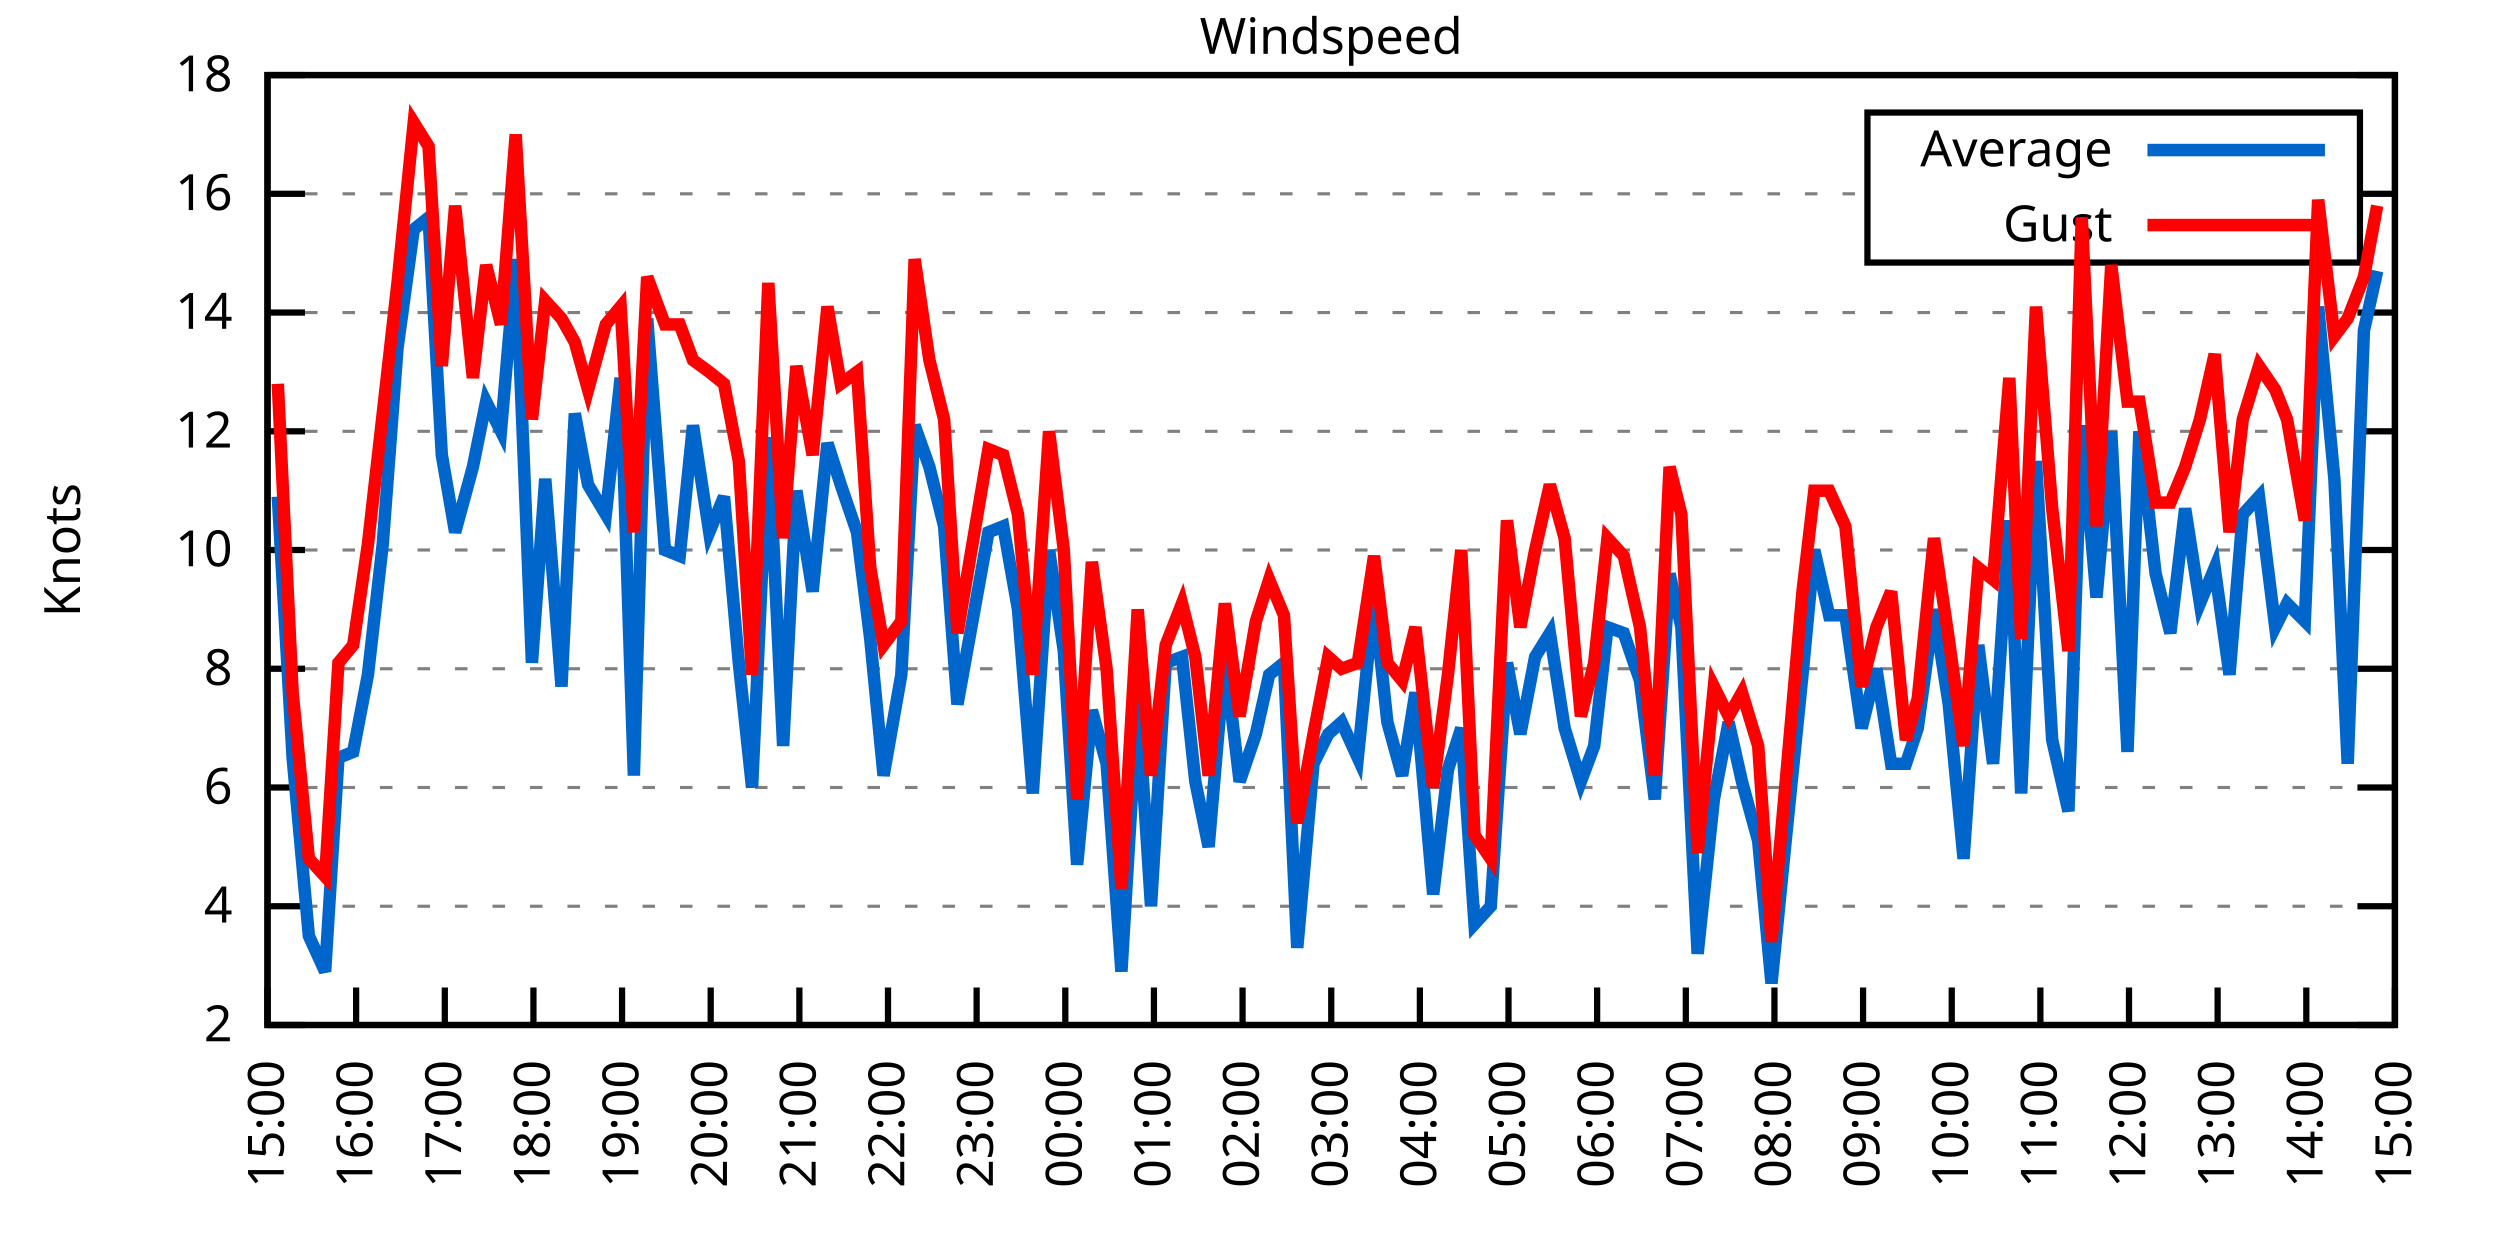
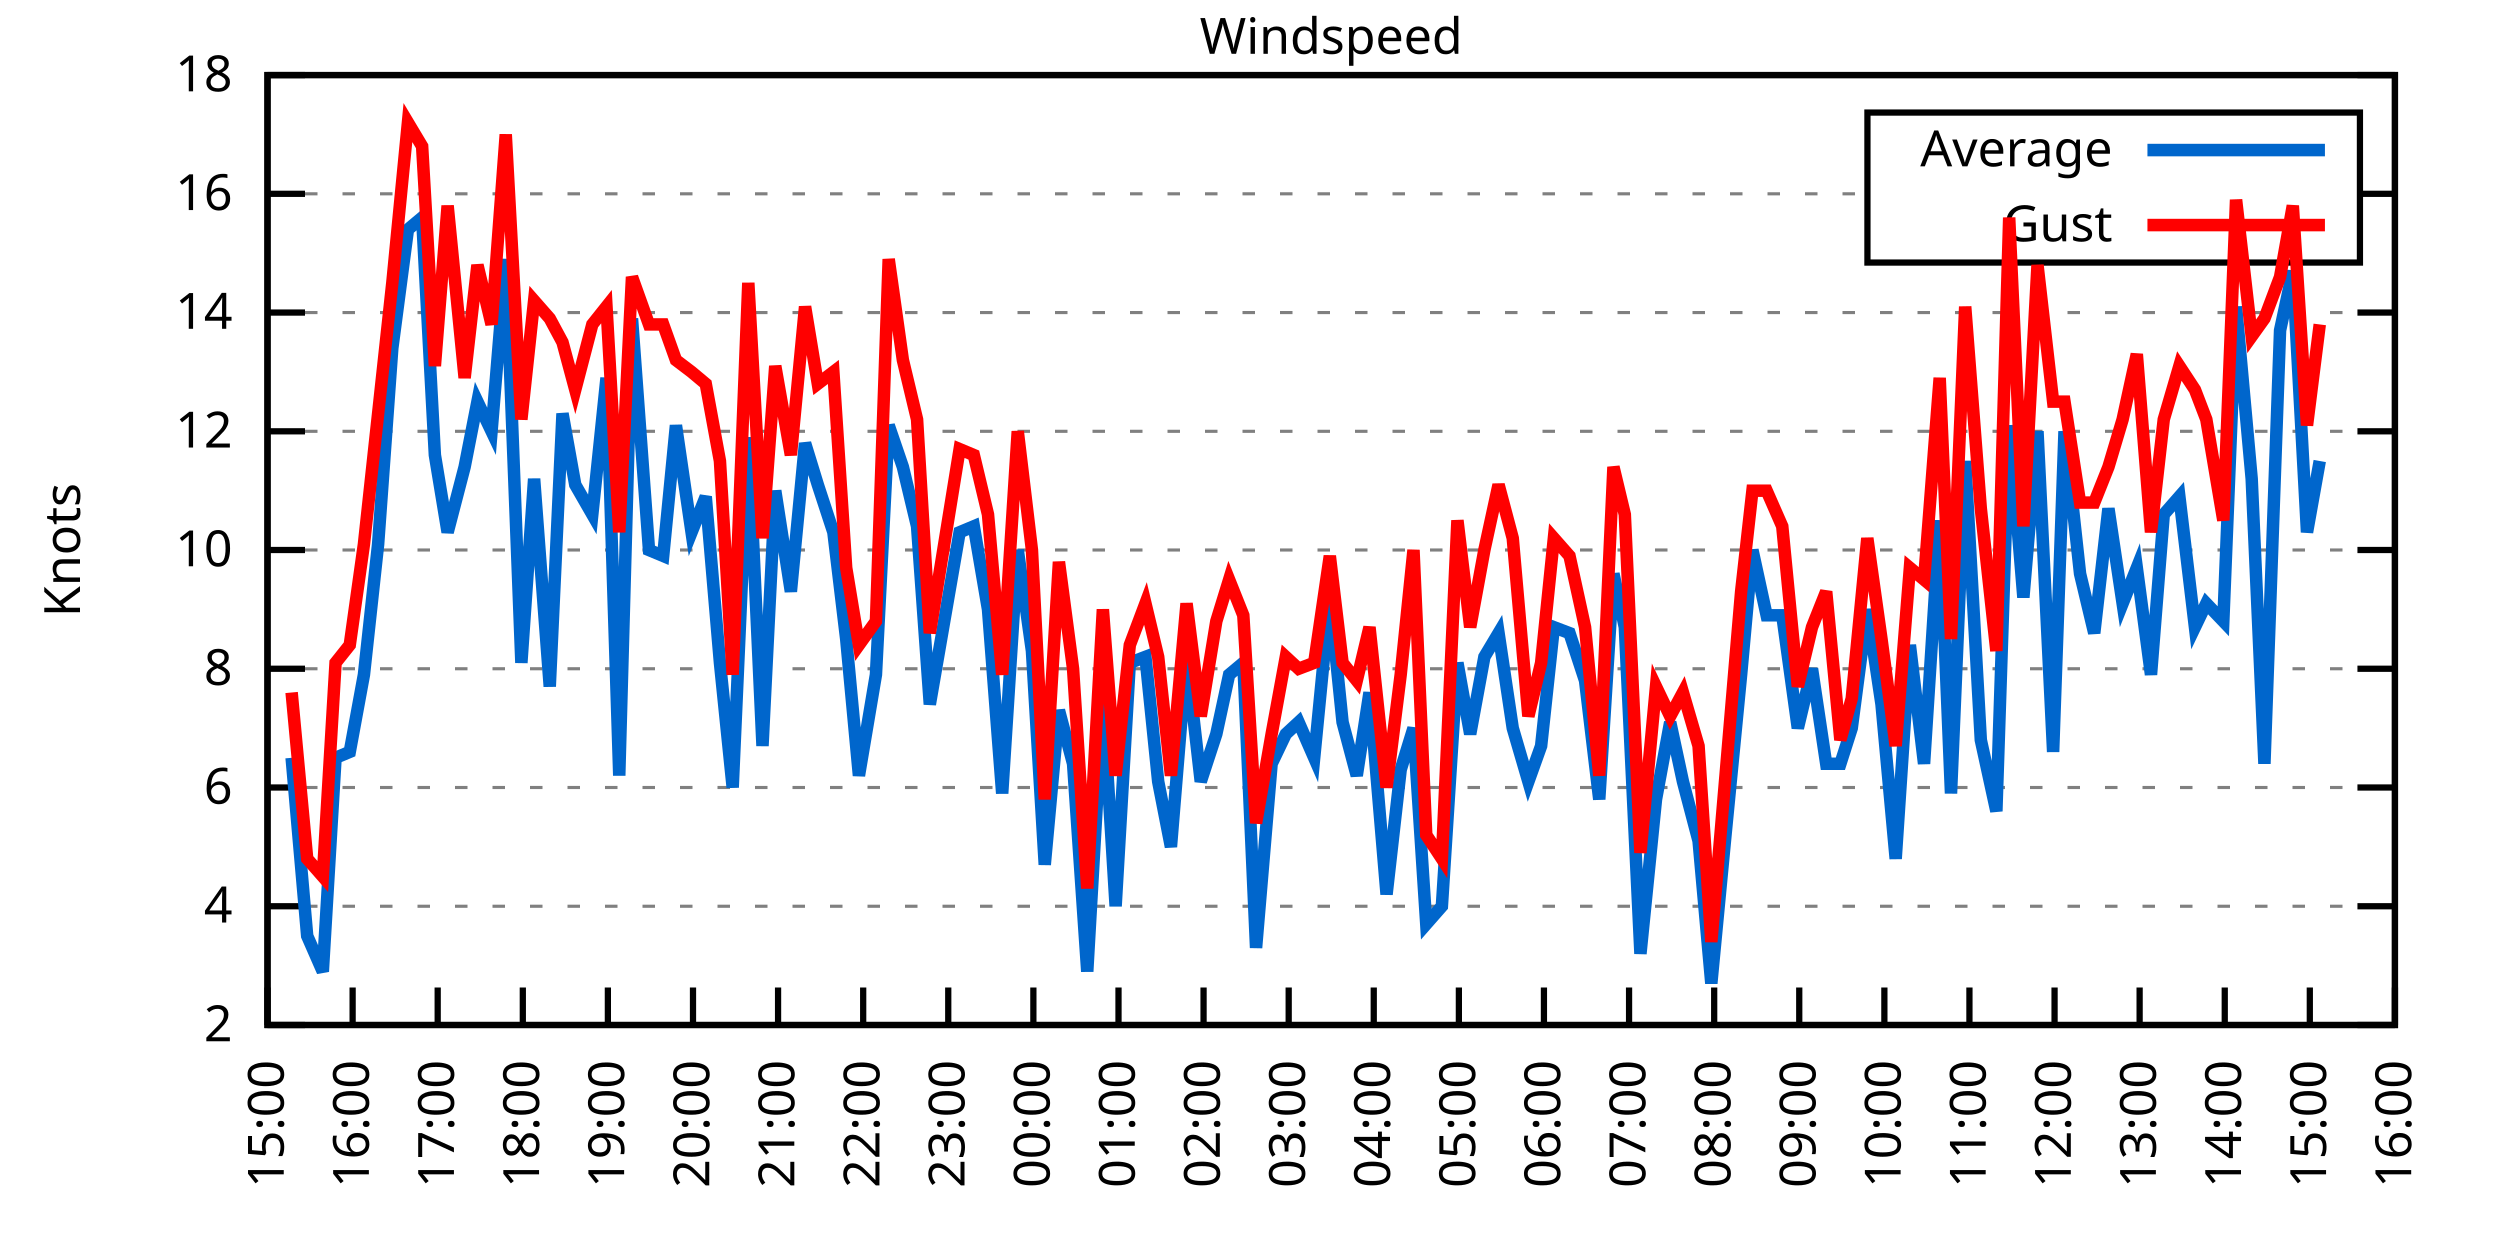
<svg xmlns="http://www.w3.org/2000/svg" xmlns:xlink="http://www.w3.org/1999/xlink" width="400" height="200" viewBox="0 0 400 200">
  <g id="gnuplot_canvas">
    <rect x="0" y="0" width="400" height="200" fill="none" />
    <defs>
      <circle id="gpDot" r="0.5" stroke-width="0.5" stroke="currentColor" />
      <path id="gpPt0" stroke-width="0.333" stroke="currentColor" d="M-1,0 h2 M0,-1 v2" />
      <path id="gpPt1" stroke-width="0.333" stroke="currentColor" d="M-1,-1 L1,1 M1,-1 L-1,1" />
      <path id="gpPt2" stroke-width="0.333" stroke="currentColor" d="M-1,0 L1,0 M0,-1 L0,1 M-1,-1 L1,1 M-1,1 L1,-1" />
      <rect id="gpPt3" stroke-width="0.333" stroke="currentColor" x="-1" y="-1" width="2" height="2" />
      <rect id="gpPt4" stroke-width="0.333" stroke="currentColor" fill="currentColor" x="-1" y="-1" width="2" height="2" />
      <circle id="gpPt5" stroke-width="0.333" stroke="currentColor" cx="0" cy="0" r="1" />
      <use xlink:href="#gpPt5" id="gpPt6" fill="currentColor" stroke="none" />
      <path id="gpPt7" stroke-width="0.333" stroke="currentColor" d="M0,-1.33 L-1.33,0.67 L1.33,0.67 z" />
      <use xlink:href="#gpPt7" id="gpPt8" fill="currentColor" stroke="none" />
      <use xlink:href="#gpPt7" id="gpPt9" stroke="currentColor" transform="rotate(180)" />
      <use xlink:href="#gpPt9" id="gpPt10" fill="currentColor" stroke="none" />
      <use xlink:href="#gpPt3" id="gpPt11" stroke="currentColor" transform="rotate(45)" />
      <use xlink:href="#gpPt11" id="gpPt12" fill="currentColor" stroke="none" />
      <path id="gpPt13" stroke-width="0.333" stroke="currentColor" d="M0,1.330 L1.265,0.411 L0.782,-1.067 L-0.782,-1.076 L-1.265,0.411 z" />
      <use xlink:href="#gpPt13" id="gpPt14" fill="currentColor" stroke="none" />
      <filter id="textbox" filterUnits="objectBoundingBox" x="0" y="0" height="1" width="1">
        <feFlood flood-color="white" flood-opacity="1" result="bgnd" />
        <feComposite in="SourceGraphic" in2="bgnd" operator="atop" />
      </filter>
      <filter id="greybox" filterUnits="objectBoundingBox" x="0" y="0" height="1" width="1">
        <feFlood flood-color="lightgrey" flood-opacity="1" result="grey" />
        <feComposite in="SourceGraphic" in2="grey" operator="atop" />
      </filter>
    </defs>
    <g fill="none" color="white" stroke="currentColor" stroke-width="1.00" stroke-linecap="butt" stroke-linejoin="miter">
</g>
    <g fill="none" color="black" stroke="currentColor" stroke-width="1.00" stroke-linecap="butt" stroke-linejoin="miter">
      <g stroke="none" shape-rendering="crispEdges">
        <polygon fill="rgb(255, 255, 255)" points="42.80,164.00 383.18,164.00 383.18,12.02 42.80,12.02 " />
      </g>
    </g>
    <g fill="none" color="black" stroke="currentColor" stroke-width="1.00" stroke-linecap="butt" stroke-linejoin="miter">
</g>
    <g fill="none" color="black" stroke="black" stroke-width="0.50" stroke-linecap="butt" stroke-linejoin="miter">
</g>
    <g fill="none" color="gray" stroke="currentColor" stroke-width="0.50" stroke-linecap="butt" stroke-linejoin="miter">
      <path stroke="gray" stroke-dasharray="2,4" class="gridline" d="M42.80,164.00 L383.19,164.00  " />
    </g>
    <g fill="none" color="gray" stroke="gray" stroke-width="1.00" stroke-linecap="butt" stroke-linejoin="miter">
</g>
    <g fill="none" color="black" stroke="currentColor" stroke-width="1.00" stroke-linecap="butt" stroke-linejoin="miter">
      <path stroke="black" d="M42.80,164.00 L48.80,164.00 M383.19,164.00 L377.19,164.00  " />
      <g transform="translate(37.20,166.60)" stroke="none" fill="black" font-family="Sans" font-size="8.00" text-anchor="end">
        <text>
          <tspan font-family="Sans"> 2</tspan>
        </text>
      </g>
    </g>
    <g fill="none" color="black" stroke="currentColor" stroke-width="1.00" stroke-linecap="butt" stroke-linejoin="miter">
</g>
    <g fill="none" color="black" stroke="black" stroke-width="0.50" stroke-linecap="butt" stroke-linejoin="miter">
</g>
    <g fill="none" color="gray" stroke="currentColor" stroke-width="0.50" stroke-linecap="butt" stroke-linejoin="miter">
      <path stroke="gray" stroke-dasharray="2,4" class="gridline" d="M42.80,145.00 L383.19,145.00  " />
    </g>
    <g fill="none" color="gray" stroke="gray" stroke-width="1.00" stroke-linecap="butt" stroke-linejoin="miter">
</g>
    <g fill="none" color="black" stroke="currentColor" stroke-width="1.00" stroke-linecap="butt" stroke-linejoin="miter">
      <path stroke="black" d="M42.80,145.00 L48.80,145.00 M383.19,145.00 L377.19,145.00  " />
      <g transform="translate(37.20,147.60)" stroke="none" fill="black" font-family="Sans" font-size="8.00" text-anchor="end">
        <text>
          <tspan font-family="Sans"> 4</tspan>
        </text>
      </g>
    </g>
    <g fill="none" color="black" stroke="currentColor" stroke-width="1.00" stroke-linecap="butt" stroke-linejoin="miter">
</g>
    <g fill="none" color="black" stroke="black" stroke-width="0.50" stroke-linecap="butt" stroke-linejoin="miter">
</g>
    <g fill="none" color="gray" stroke="currentColor" stroke-width="0.50" stroke-linecap="butt" stroke-linejoin="miter">
      <path stroke="gray" stroke-dasharray="2,4" class="gridline" d="M42.80,126.00 L383.19,126.00  " />
    </g>
    <g fill="none" color="gray" stroke="gray" stroke-width="1.00" stroke-linecap="butt" stroke-linejoin="miter">
</g>
    <g fill="none" color="black" stroke="currentColor" stroke-width="1.00" stroke-linecap="butt" stroke-linejoin="miter">
      <path stroke="black" d="M42.80,126.00 L48.80,126.00 M383.19,126.00 L377.19,126.00  " />
      <g transform="translate(37.20,128.60)" stroke="none" fill="black" font-family="Sans" font-size="8.00" text-anchor="end">
        <text>
          <tspan font-family="Sans"> 6</tspan>
        </text>
      </g>
    </g>
    <g fill="none" color="black" stroke="currentColor" stroke-width="1.00" stroke-linecap="butt" stroke-linejoin="miter">
</g>
    <g fill="none" color="black" stroke="black" stroke-width="0.50" stroke-linecap="butt" stroke-linejoin="miter">
</g>
    <g fill="none" color="gray" stroke="currentColor" stroke-width="0.50" stroke-linecap="butt" stroke-linejoin="miter">
      <path stroke="gray" stroke-dasharray="2,4" class="gridline" d="M42.80,107.00 L383.19,107.00  " />
    </g>
    <g fill="none" color="gray" stroke="gray" stroke-width="1.00" stroke-linecap="butt" stroke-linejoin="miter">
</g>
    <g fill="none" color="black" stroke="currentColor" stroke-width="1.00" stroke-linecap="butt" stroke-linejoin="miter">
      <path stroke="black" d="M42.80,107.00 L48.80,107.00 M383.19,107.00 L377.19,107.00  " />
      <g transform="translate(37.20,109.60)" stroke="none" fill="black" font-family="Sans" font-size="8.00" text-anchor="end">
        <text>
          <tspan font-family="Sans"> 8</tspan>
        </text>
      </g>
    </g>
    <g fill="none" color="black" stroke="currentColor" stroke-width="1.00" stroke-linecap="butt" stroke-linejoin="miter">
</g>
    <g fill="none" color="black" stroke="black" stroke-width="0.50" stroke-linecap="butt" stroke-linejoin="miter">
</g>
    <g fill="none" color="gray" stroke="currentColor" stroke-width="0.50" stroke-linecap="butt" stroke-linejoin="miter">
      <path stroke="gray" stroke-dasharray="2,4" class="gridline" d="M42.80,88.00 L383.19,88.00  " />
    </g>
    <g fill="none" color="gray" stroke="gray" stroke-width="1.00" stroke-linecap="butt" stroke-linejoin="miter">
</g>
    <g fill="none" color="black" stroke="currentColor" stroke-width="1.00" stroke-linecap="butt" stroke-linejoin="miter">
      <path stroke="black" d="M42.80,88.00 L48.80,88.00 M383.19,88.00 L377.19,88.00  " />
      <g transform="translate(37.20,90.60)" stroke="none" fill="black" font-family="Sans" font-size="8.00" text-anchor="end">
        <text>
          <tspan font-family="Sans"> 10</tspan>
        </text>
      </g>
    </g>
    <g fill="none" color="black" stroke="currentColor" stroke-width="1.00" stroke-linecap="butt" stroke-linejoin="miter">
</g>
    <g fill="none" color="black" stroke="black" stroke-width="0.50" stroke-linecap="butt" stroke-linejoin="miter">
</g>
    <g fill="none" color="gray" stroke="currentColor" stroke-width="0.50" stroke-linecap="butt" stroke-linejoin="miter">
      <path stroke="gray" stroke-dasharray="2,4" class="gridline" d="M42.80,69.01 L383.19,69.01  " />
    </g>
    <g fill="none" color="gray" stroke="gray" stroke-width="1.00" stroke-linecap="butt" stroke-linejoin="miter">
</g>
    <g fill="none" color="black" stroke="currentColor" stroke-width="1.00" stroke-linecap="butt" stroke-linejoin="miter">
      <path stroke="black" d="M42.80,69.01 L48.80,69.01 M383.19,69.01 L377.19,69.01  " />
      <g transform="translate(37.20,71.61)" stroke="none" fill="black" font-family="Sans" font-size="8.00" text-anchor="end">
        <text>
          <tspan font-family="Sans"> 12</tspan>
        </text>
      </g>
    </g>
    <g fill="none" color="black" stroke="currentColor" stroke-width="1.00" stroke-linecap="butt" stroke-linejoin="miter">
</g>
    <g fill="none" color="black" stroke="black" stroke-width="0.50" stroke-linecap="butt" stroke-linejoin="miter">
</g>
    <g fill="none" color="gray" stroke="currentColor" stroke-width="0.50" stroke-linecap="butt" stroke-linejoin="miter">
      <path stroke="gray" stroke-dasharray="2,4" class="gridline" d="M42.80,50.01 L383.19,50.01  " />
    </g>
    <g fill="none" color="gray" stroke="gray" stroke-width="1.00" stroke-linecap="butt" stroke-linejoin="miter">
</g>
    <g fill="none" color="black" stroke="currentColor" stroke-width="1.00" stroke-linecap="butt" stroke-linejoin="miter">
      <path stroke="black" d="M42.80,50.01 L48.80,50.01 M383.19,50.01 L377.19,50.01  " />
      <g transform="translate(37.20,52.61)" stroke="none" fill="black" font-family="Sans" font-size="8.00" text-anchor="end">
        <text>
          <tspan font-family="Sans"> 14</tspan>
        </text>
      </g>
    </g>
    <g fill="none" color="black" stroke="currentColor" stroke-width="1.00" stroke-linecap="butt" stroke-linejoin="miter">
</g>
    <g fill="none" color="black" stroke="black" stroke-width="0.50" stroke-linecap="butt" stroke-linejoin="miter">
</g>
    <g fill="none" color="gray" stroke="currentColor" stroke-width="0.50" stroke-linecap="butt" stroke-linejoin="miter">
      <path stroke="gray" stroke-dasharray="2,4" class="gridline" d="M42.80,31.01 L298.79,31.01 M377.59,31.01 L383.19,31.01  " />
    </g>
    <g fill="none" color="gray" stroke="gray" stroke-width="1.00" stroke-linecap="butt" stroke-linejoin="miter">
</g>
    <g fill="none" color="black" stroke="currentColor" stroke-width="1.00" stroke-linecap="butt" stroke-linejoin="miter">
      <path stroke="black" d="M42.80,31.01 L48.80,31.01 M383.19,31.01 L377.19,31.01  " />
      <g transform="translate(37.20,33.61)" stroke="none" fill="black" font-family="Sans" font-size="8.00" text-anchor="end">
        <text>
          <tspan font-family="Sans"> 16</tspan>
        </text>
      </g>
    </g>
    <g fill="none" color="black" stroke="currentColor" stroke-width="1.00" stroke-linecap="butt" stroke-linejoin="miter">
</g>
    <g fill="none" color="black" stroke="black" stroke-width="0.50" stroke-linecap="butt" stroke-linejoin="miter">
</g>
    <g fill="none" color="gray" stroke="currentColor" stroke-width="0.50" stroke-linecap="butt" stroke-linejoin="miter">
      <path stroke="gray" stroke-dasharray="2,4" class="gridline" d="M42.80,12.01 L383.19,12.01  " />
    </g>
    <g fill="none" color="gray" stroke="gray" stroke-width="1.00" stroke-linecap="butt" stroke-linejoin="miter">
</g>
    <g fill="none" color="black" stroke="currentColor" stroke-width="1.00" stroke-linecap="butt" stroke-linejoin="miter">
      <path stroke="black" d="M42.80,12.01 L48.80,12.01 M383.19,12.01 L377.19,12.01  " />
      <g transform="translate(37.20,14.61)" stroke="none" fill="black" font-family="Sans" font-size="8.00" text-anchor="end">
        <text>
          <tspan font-family="Sans"> 18</tspan>
        </text>
      </g>
    </g>
    <g fill="none" color="black" stroke="currentColor" stroke-width="1.00" stroke-linecap="butt" stroke-linejoin="miter">
      <path stroke="black" d="M42.80,164.00 L42.80,158.00  " />
      <g transform="translate(45.40,169.60) rotate(270.00)" stroke="none" fill="black" font-family="Sans" font-size="8.00" text-anchor="end">
        <text>
          <tspan font-family="Sans">15:00</tspan>
        </text>
      </g>
    </g>
    <g fill="none" color="black" stroke="currentColor" stroke-width="1.00" stroke-linecap="butt" stroke-linejoin="miter">
-       <path stroke="black" d="M56.98,164.00 L56.98,158.00  " />
-       <g transform="translate(59.58,169.60) rotate(270.00)" stroke="none" fill="black" font-family="Sans" font-size="8.00" text-anchor="end">
+       <path stroke="black" d="M56.42,164.00 L56.42,158.00  " />
+       <g transform="translate(59.02,169.60) rotate(270.00)" stroke="none" fill="black" font-family="Sans" font-size="8.00" text-anchor="end">
        <text>
          <tspan font-family="Sans">16:00</tspan>
        </text>
      </g>
    </g>
    <g fill="none" color="black" stroke="currentColor" stroke-width="1.00" stroke-linecap="butt" stroke-linejoin="miter">
-       <path stroke="black" d="M71.17,164.00 L71.17,158.00  " />
-       <g transform="translate(73.77,169.60) rotate(270.00)" stroke="none" fill="black" font-family="Sans" font-size="8.00" text-anchor="end">
+       <path stroke="black" d="M70.03,164.00 L70.03,158.00  " />
+       <g transform="translate(72.63,169.60) rotate(270.00)" stroke="none" fill="black" font-family="Sans" font-size="8.00" text-anchor="end">
        <text>
          <tspan font-family="Sans">17:00</tspan>
        </text>
      </g>
    </g>
    <g fill="none" color="black" stroke="currentColor" stroke-width="1.00" stroke-linecap="butt" stroke-linejoin="miter">
-       <path stroke="black" d="M85.35,164.00 L85.35,158.00  " />
-       <g transform="translate(87.95,169.60) rotate(270.00)" stroke="none" fill="black" font-family="Sans" font-size="8.00" text-anchor="end">
+       <path stroke="black" d="M83.65,164.00 L83.65,158.00  " />
+       <g transform="translate(86.25,169.60) rotate(270.00)" stroke="none" fill="black" font-family="Sans" font-size="8.00" text-anchor="end">
        <text>
          <tspan font-family="Sans">18:00</tspan>
        </text>
      </g>
    </g>
    <g fill="none" color="black" stroke="currentColor" stroke-width="1.00" stroke-linecap="butt" stroke-linejoin="miter">
-       <path stroke="black" d="M99.53,164.00 L99.53,158.00  " />
-       <g transform="translate(102.13,169.60) rotate(270.00)" stroke="none" fill="black" font-family="Sans" font-size="8.00" text-anchor="end">
+       <path stroke="black" d="M97.26,164.00 L97.26,158.00  " />
+       <g transform="translate(99.86,169.60) rotate(270.00)" stroke="none" fill="black" font-family="Sans" font-size="8.00" text-anchor="end">
        <text>
          <tspan font-family="Sans">19:00</tspan>
        </text>
      </g>
    </g>
    <g fill="none" color="black" stroke="currentColor" stroke-width="1.00" stroke-linecap="butt" stroke-linejoin="miter">
-       <path stroke="black" d="M113.71,164.00 L113.71,158.00  " />
-       <g transform="translate(116.31,169.60) rotate(270.00)" stroke="none" fill="black" font-family="Sans" font-size="8.00" text-anchor="end">
+       <path stroke="black" d="M110.88,164.00 L110.88,158.00  " />
+       <g transform="translate(113.48,169.60) rotate(270.00)" stroke="none" fill="black" font-family="Sans" font-size="8.00" text-anchor="end">
        <text>
          <tspan font-family="Sans">20:00</tspan>
        </text>
      </g>
    </g>
    <g fill="none" color="black" stroke="currentColor" stroke-width="1.00" stroke-linecap="butt" stroke-linejoin="miter">
-       <path stroke="black" d="M127.90,164.00 L127.90,158.00  " />
-       <g transform="translate(130.50,169.60) rotate(270.00)" stroke="none" fill="black" font-family="Sans" font-size="8.00" text-anchor="end">
+       <path stroke="black" d="M124.49,164.00 L124.49,158.00  " />
+       <g transform="translate(127.09,169.60) rotate(270.00)" stroke="none" fill="black" font-family="Sans" font-size="8.00" text-anchor="end">
        <text>
          <tspan font-family="Sans">21:00</tspan>
        </text>
      </g>
    </g>
    <g fill="none" color="black" stroke="currentColor" stroke-width="1.00" stroke-linecap="butt" stroke-linejoin="miter">
-       <path stroke="black" d="M142.08,164.00 L142.08,158.00  " />
-       <g transform="translate(144.68,169.60) rotate(270.00)" stroke="none" fill="black" font-family="Sans" font-size="8.00" text-anchor="end">
+       <path stroke="black" d="M138.11,164.00 L138.11,158.00  " />
+       <g transform="translate(140.71,169.60) rotate(270.00)" stroke="none" fill="black" font-family="Sans" font-size="8.00" text-anchor="end">
        <text>
          <tspan font-family="Sans">22:00</tspan>
        </text>
      </g>
    </g>
    <g fill="none" color="black" stroke="currentColor" stroke-width="1.00" stroke-linecap="butt" stroke-linejoin="miter">
-       <path stroke="black" d="M156.26,164.00 L156.26,158.00  " />
-       <g transform="translate(158.86,169.60) rotate(270.00)" stroke="none" fill="black" font-family="Sans" font-size="8.00" text-anchor="end">
+       <path stroke="black" d="M151.72,164.00 L151.72,158.00  " />
+       <g transform="translate(154.32,169.60) rotate(270.00)" stroke="none" fill="black" font-family="Sans" font-size="8.00" text-anchor="end">
        <text>
          <tspan font-family="Sans">23:00</tspan>
        </text>
      </g>
    </g>
    <g fill="none" color="black" stroke="currentColor" stroke-width="1.00" stroke-linecap="butt" stroke-linejoin="miter">
-       <path stroke="black" d="M170.45,164.00 L170.45,158.00  " />
-       <g transform="translate(173.05,169.60) rotate(270.00)" stroke="none" fill="black" font-family="Sans" font-size="8.00" text-anchor="end">
+       <path stroke="black" d="M165.34,164.00 L165.34,158.00  " />
+       <g transform="translate(167.94,169.60) rotate(270.00)" stroke="none" fill="black" font-family="Sans" font-size="8.00" text-anchor="end">
        <text>
          <tspan font-family="Sans">00:00</tspan>
        </text>
      </g>
    </g>
    <g fill="none" color="black" stroke="currentColor" stroke-width="1.00" stroke-linecap="butt" stroke-linejoin="miter">
-       <path stroke="black" d="M184.63,164.00 L184.63,158.00  " />
-       <g transform="translate(187.23,169.60) rotate(270.00)" stroke="none" fill="black" font-family="Sans" font-size="8.00" text-anchor="end">
+       <path stroke="black" d="M178.96,164.00 L178.96,158.00  " />
+       <g transform="translate(181.56,169.60) rotate(270.00)" stroke="none" fill="black" font-family="Sans" font-size="8.00" text-anchor="end">
        <text>
          <tspan font-family="Sans">01:00</tspan>
        </text>
      </g>
    </g>
    <g fill="none" color="black" stroke="currentColor" stroke-width="1.00" stroke-linecap="butt" stroke-linejoin="miter">
-       <path stroke="black" d="M198.81,164.00 L198.81,158.00  " />
-       <g transform="translate(201.41,169.60) rotate(270.00)" stroke="none" fill="black" font-family="Sans" font-size="8.00" text-anchor="end">
+       <path stroke="black" d="M192.57,164.00 L192.57,158.00  " />
+       <g transform="translate(195.17,169.60) rotate(270.00)" stroke="none" fill="black" font-family="Sans" font-size="8.00" text-anchor="end">
        <text>
          <tspan font-family="Sans">02:00</tspan>
        </text>
      </g>
    </g>
    <g fill="none" color="black" stroke="currentColor" stroke-width="1.00" stroke-linecap="butt" stroke-linejoin="miter">
-       <path stroke="black" d="M213.00,164.00 L213.00,158.00  " />
-       <g transform="translate(215.60,169.60) rotate(270.00)" stroke="none" fill="black" font-family="Sans" font-size="8.00" text-anchor="end">
+       <path stroke="black" d="M206.19,164.00 L206.19,158.00  " />
+       <g transform="translate(208.79,169.60) rotate(270.00)" stroke="none" fill="black" font-family="Sans" font-size="8.00" text-anchor="end">
        <text>
          <tspan font-family="Sans">03:00</tspan>
        </text>
      </g>
    </g>
    <g fill="none" color="black" stroke="currentColor" stroke-width="1.00" stroke-linecap="butt" stroke-linejoin="miter">
-       <path stroke="black" d="M227.18,164.00 L227.18,158.00  " />
-       <g transform="translate(229.78,169.60) rotate(270.00)" stroke="none" fill="black" font-family="Sans" font-size="8.00" text-anchor="end">
+       <path stroke="black" d="M219.80,164.00 L219.80,158.00  " />
+       <g transform="translate(222.40,169.60) rotate(270.00)" stroke="none" fill="black" font-family="Sans" font-size="8.00" text-anchor="end">
        <text>
          <tspan font-family="Sans">04:00</tspan>
        </text>
      </g>
    </g>
    <g fill="none" color="black" stroke="currentColor" stroke-width="1.00" stroke-linecap="butt" stroke-linejoin="miter">
-       <path stroke="black" d="M241.36,164.00 L241.36,158.00  " />
-       <g transform="translate(243.96,169.60) rotate(270.00)" stroke="none" fill="black" font-family="Sans" font-size="8.00" text-anchor="end">
+       <path stroke="black" d="M233.42,164.00 L233.42,158.00  " />
+       <g transform="translate(236.02,169.60) rotate(270.00)" stroke="none" fill="black" font-family="Sans" font-size="8.00" text-anchor="end">
        <text>
          <tspan font-family="Sans">05:00</tspan>
        </text>
      </g>
    </g>
    <g fill="none" color="black" stroke="currentColor" stroke-width="1.00" stroke-linecap="butt" stroke-linejoin="miter">
-       <path stroke="black" d="M255.54,164.00 L255.54,158.00  " />
-       <g transform="translate(258.14,169.60) rotate(270.00)" stroke="none" fill="black" font-family="Sans" font-size="8.00" text-anchor="end">
+       <path stroke="black" d="M247.03,164.00 L247.03,158.00  " />
+       <g transform="translate(249.63,169.60) rotate(270.00)" stroke="none" fill="black" font-family="Sans" font-size="8.00" text-anchor="end">
        <text>
          <tspan font-family="Sans">06:00</tspan>
        </text>
      </g>
    </g>
    <g fill="none" color="black" stroke="currentColor" stroke-width="1.00" stroke-linecap="butt" stroke-linejoin="miter">
-       <path stroke="black" d="M269.73,164.00 L269.73,158.00  " />
-       <g transform="translate(272.33,169.60) rotate(270.00)" stroke="none" fill="black" font-family="Sans" font-size="8.00" text-anchor="end">
+       <path stroke="black" d="M260.65,164.00 L260.65,158.00  " />
+       <g transform="translate(263.25,169.60) rotate(270.00)" stroke="none" fill="black" font-family="Sans" font-size="8.00" text-anchor="end">
        <text>
          <tspan font-family="Sans">07:00</tspan>
        </text>
      </g>
    </g>
    <g fill="none" color="black" stroke="currentColor" stroke-width="1.00" stroke-linecap="butt" stroke-linejoin="miter">
-       <path stroke="black" d="M283.91,164.00 L283.91,158.00  " />
-       <g transform="translate(286.51,169.60) rotate(270.00)" stroke="none" fill="black" font-family="Sans" font-size="8.00" text-anchor="end">
+       <path stroke="black" d="M274.27,164.00 L274.27,158.00  " />
+       <g transform="translate(276.87,169.60) rotate(270.00)" stroke="none" fill="black" font-family="Sans" font-size="8.00" text-anchor="end">
        <text>
          <tspan font-family="Sans">08:00</tspan>
        </text>
      </g>
    </g>
    <g fill="none" color="black" stroke="currentColor" stroke-width="1.00" stroke-linecap="butt" stroke-linejoin="miter">
-       <path stroke="black" d="M298.09,164.00 L298.09,158.00  " />
-       <g transform="translate(300.69,169.60) rotate(270.00)" stroke="none" fill="black" font-family="Sans" font-size="8.00" text-anchor="end">
+       <path stroke="black" d="M287.88,164.00 L287.88,158.00  " />
+       <g transform="translate(290.48,169.60) rotate(270.00)" stroke="none" fill="black" font-family="Sans" font-size="8.00" text-anchor="end">
        <text>
          <tspan font-family="Sans">09:00</tspan>
        </text>
      </g>
    </g>
    <g fill="none" color="black" stroke="currentColor" stroke-width="1.00" stroke-linecap="butt" stroke-linejoin="miter">
-       <path stroke="black" d="M312.28,164.00 L312.28,158.00  " />
-       <g transform="translate(314.88,169.60) rotate(270.00)" stroke="none" fill="black" font-family="Sans" font-size="8.00" text-anchor="end">
+       <path stroke="black" d="M301.50,164.00 L301.50,158.00  " />
+       <g transform="translate(304.10,169.60) rotate(270.00)" stroke="none" fill="black" font-family="Sans" font-size="8.00" text-anchor="end">
        <text>
          <tspan font-family="Sans">10:00</tspan>
        </text>
      </g>
    </g>
    <g fill="none" color="black" stroke="currentColor" stroke-width="1.00" stroke-linecap="butt" stroke-linejoin="miter">
-       <path stroke="black" d="M326.46,164.00 L326.46,158.00  " />
-       <g transform="translate(329.06,169.60) rotate(270.00)" stroke="none" fill="black" font-family="Sans" font-size="8.00" text-anchor="end">
+       <path stroke="black" d="M315.11,164.00 L315.11,158.00  " />
+       <g transform="translate(317.71,169.60) rotate(270.00)" stroke="none" fill="black" font-family="Sans" font-size="8.00" text-anchor="end">
        <text>
          <tspan font-family="Sans">11:00</tspan>
        </text>
      </g>
    </g>
    <g fill="none" color="black" stroke="currentColor" stroke-width="1.00" stroke-linecap="butt" stroke-linejoin="miter">
-       <path stroke="black" d="M340.64,164.00 L340.64,158.00  " />
-       <g transform="translate(343.24,169.60) rotate(270.00)" stroke="none" fill="black" font-family="Sans" font-size="8.00" text-anchor="end">
+       <path stroke="black" d="M328.73,164.00 L328.73,158.00  " />
+       <g transform="translate(331.33,169.60) rotate(270.00)" stroke="none" fill="black" font-family="Sans" font-size="8.00" text-anchor="end">
        <text>
          <tspan font-family="Sans">12:00</tspan>
        </text>
      </g>
    </g>
    <g fill="none" color="black" stroke="currentColor" stroke-width="1.00" stroke-linecap="butt" stroke-linejoin="miter">
-       <path stroke="black" d="M354.82,164.00 L354.82,158.00  " />
-       <g transform="translate(357.42,169.60) rotate(270.00)" stroke="none" fill="black" font-family="Sans" font-size="8.00" text-anchor="end">
+       <path stroke="black" d="M342.34,164.00 L342.34,158.00  " />
+       <g transform="translate(344.94,169.60) rotate(270.00)" stroke="none" fill="black" font-family="Sans" font-size="8.00" text-anchor="end">
        <text>
          <tspan font-family="Sans">13:00</tspan>
        </text>
      </g>
    </g>
    <g fill="none" color="black" stroke="currentColor" stroke-width="1.00" stroke-linecap="butt" stroke-linejoin="miter">
-       <path stroke="black" d="M369.01,164.00 L369.01,158.00  " />
-       <g transform="translate(371.61,169.60) rotate(270.00)" stroke="none" fill="black" font-family="Sans" font-size="8.00" text-anchor="end">
+       <path stroke="black" d="M355.96,164.00 L355.96,158.00  " />
+       <g transform="translate(358.56,169.60) rotate(270.00)" stroke="none" fill="black" font-family="Sans" font-size="8.00" text-anchor="end">
        <text>
          <tspan font-family="Sans">14:00</tspan>
+         </text>
+       </g>
+     </g>
+     <g fill="none" color="black" stroke="currentColor" stroke-width="1.00" stroke-linecap="butt" stroke-linejoin="miter">
+       <path stroke="black" d="M369.57,164.00 L369.57,158.00  " />
+       <g transform="translate(372.17,169.60) rotate(270.00)" stroke="none" fill="black" font-family="Sans" font-size="8.00" text-anchor="end">
+         <text>
+           <tspan font-family="Sans">15:00</tspan>
        </text>
      </g>
    </g>
    <g fill="none" color="black" stroke="currentColor" stroke-width="1.00" stroke-linecap="butt" stroke-linejoin="miter">
      <path stroke="black" d="M383.19,164.00 L383.19,158.00  " />
      <g transform="translate(385.79,169.60) rotate(270.00)" stroke="none" fill="black" font-family="Sans" font-size="8.00" text-anchor="end">
        <text>
-           <tspan font-family="Sans">15:00</tspan>
+           <tspan font-family="Sans">16:00</tspan>
        </text>
      </g>
    </g>
    <g fill="none" color="black" stroke="currentColor" stroke-width="1.00" stroke-linecap="butt" stroke-linejoin="miter">
</g>
    <g fill="none" color="black" stroke="currentColor" stroke-width="1.00" stroke-linecap="butt" stroke-linejoin="miter">
      <path stroke="black" d="M42.80,12.01 L42.80,164.00 L383.19,164.00 L383.19,12.01 L42.80,12.01 Z  " />
    </g>
    <g fill="none" color="black" stroke="currentColor" stroke-width="1.00" stroke-linecap="butt" stroke-linejoin="miter">
</g>
    <g fill="none" color="black" stroke="currentColor" stroke-width="1.00" stroke-linecap="butt" stroke-linejoin="miter">
      <path stroke="black" d="M298.79,42.01 L298.79,18.01 L377.59,18.01 L377.59,42.01 L298.79,42.01 Z  " />
    </g>
    <g id="Windspeed_plot_1">
      <g fill="none" color="white" stroke="black" stroke-width="2.00" stroke-linecap="butt" stroke-linejoin="miter">
</g>
      <g fill="none" color="black" stroke="currentColor" stroke-width="2.00" stroke-linecap="butt" stroke-linejoin="miter">
        <g transform="translate(337.99,26.61)" stroke="none" fill="black" font-family="Sans" font-size="8.00" text-anchor="end">
          <text>
            <tspan font-family="Sans">Average</tspan>
          </text>
        </g>
      </g>
      <g fill="none" color="black" stroke="currentColor" stroke-width="2.00" stroke-linecap="butt" stroke-linejoin="miter">
-         <path stroke="rgb(  0, 102, 204)" d="M343.59,24.01 L371.99,24.01 M44.45,79.46 L46.82,121.25 L49.42,149.75 L52.02,155.45 L54.15,121.25 L56.51,120.30   L58.87,107.95 L61.24,87.06 L63.60,55.71 L66.20,36.71 L68.57,34.81 L70.69,72.81 L72.82,85.16 L75.66,74.71   L77.78,64.26 L80.15,69.01 L82.51,41.46 L85.11,106.05 L87.24,76.61 L89.84,109.85 L91.97,66.16 L94.09,77.56   L96.93,82.31 L99.30,60.46 L101.42,124.10 L103.55,50.96 L106.39,88.00 L108.75,88.95 L110.88,68.06 L113.48,85.16   L115.84,79.46 L118.21,106.05 L120.33,126.00 L122.93,69.96 L125.30,119.35 L127.42,78.51 L130.02,94.65 L132.39,70.91   L134.52,77.56 L137.12,85.16 L139.24,102.25 L141.37,124.10 L144.21,107.95 L146.34,68.06 L148.70,74.71 L151.06,84.21   L153.19,112.70 L158.15,85.16 L160.52,84.21 L162.88,97.50 L165.25,126.95 L167.85,88.00 L170.21,104.15 L172.34,138.35   L174.70,113.65 L177.06,122.20 L179.43,155.45 L182.03,111.75 L184.16,145.00 L186.52,106.05 L189.12,105.10 L191.25,125.05   L193.38,135.50 L195.98,105.10 L198.34,125.05 L200.94,117.45 L203.07,107.95 L205.43,106.05 L207.56,151.65 L210.16,122.20   L212.52,117.45 L214.65,115.55 L217.25,121.25 L219.85,95.60 L221.98,115.55 L224.34,124.10 L226.47,110.80 L229.31,143.10   L231.67,123.15 L233.80,116.50 L235.92,147.85 L238.52,145.00 L241.12,106.05 L243.25,117.45 L245.62,105.10 L247.98,101.30   L250.34,116.50 L252.94,125.05 L255.07,119.35 L257.20,100.35 L259.80,101.30 L262.40,108.90 L264.76,127.90 L267.13,91.80   L269.02,100.35 L271.62,152.60 L274.22,127.90 L276.58,115.55 L278.71,125.05 L281.31,134.55 L283.44,157.35 L285.80,133.60   L288.40,107.95 L290.29,88.00 L292.66,98.45 L295.26,98.45 L297.86,116.50 L300.22,107.00 L302.58,122.20 L304.95,122.20   L306.84,116.50 L309.44,97.50 L311.80,112.70 L314.17,137.40 L316.53,103.20 L318.89,122.20 L321.49,83.26 L323.39,126.95   L325.75,73.76 L328.35,118.40 L330.95,129.80 L333.08,68.06 L335.44,95.60 L337.80,69.01 L340.40,120.30 L342.30,69.01   L344.90,91.80 L347.26,101.30 L349.62,81.36 L351.99,96.55 L354.35,90.85 L356.72,107.95 L358.84,82.31 L361.44,79.46   L364.04,100.35 L365.93,96.55 L368.77,99.40 L370.90,49.06 L373.50,76.61 L375.63,122.20 L378.23,52.86 L380.35,43.36    " />
+         <path stroke="rgb(  0, 102, 204)" d="M343.59,24.01 L371.99,24.01 M46.66,121.25 L49.15,149.75 L51.65,155.45 L53.69,121.25 L55.96,120.30 L58.23,107.95   L60.50,87.06 L62.77,55.71 L65.27,36.71 L67.54,34.81 L69.58,72.81 L71.62,85.16 L74.34,74.71 L76.39,64.26   L78.65,69.01 L80.92,41.46 L83.42,106.05 L85.46,76.61 L87.96,109.85 L90.00,66.16 L92.04,77.56 L94.77,82.31   L97.04,60.46 L99.08,124.10 L101.12,50.96 L103.84,88.00 L106.11,88.95 L108.15,68.06 L110.65,85.16 L112.92,79.46   L115.19,106.05 L117.23,126.00 L119.73,69.96 L122.00,119.35 L124.04,78.51 L126.54,94.65 L128.81,70.91 L130.85,77.56   L133.34,85.16 L135.39,102.25 L137.43,124.10 L140.15,107.95 L142.19,68.06 L144.46,74.71 L146.73,84.21 L148.77,112.70   L153.54,85.16 L155.81,84.21 L158.08,97.50 L160.35,126.95 L162.84,88.00 L165.11,104.15 L167.16,138.35 L169.43,113.65   L171.69,122.20 L173.96,155.45 L176.46,111.75 L178.50,145.00 L180.77,106.05 L183.27,105.10 L185.31,125.05 L187.35,135.50   L189.85,105.10 L192.12,125.05 L194.61,117.45 L196.66,107.95 L198.93,106.05 L200.97,151.65 L203.46,122.20 L205.73,117.45   L207.78,115.55 L210.27,121.25 L212.77,95.60 L214.81,115.55 L217.08,124.10 L219.12,110.80 L221.85,143.10 L224.11,123.15   L226.16,116.50 L228.20,147.85 L230.70,145.00 L233.19,106.05 L235.23,117.45 L237.50,105.10 L239.77,101.30 L242.04,116.50   L244.54,125.05 L246.58,119.35 L248.62,100.35 L251.12,101.30 L253.61,108.90 L255.88,127.90 L258.15,91.80 L259.97,100.35   L262.47,152.60 L264.96,127.90 L267.23,115.55 L269.27,125.05 L271.77,134.55 L273.81,157.35 L276.08,133.60 L278.58,107.95   L280.39,88.00 L282.66,98.45 L285.16,98.45 L287.65,116.50 L289.92,107.00 L292.19,122.20 L294.46,122.20 L296.28,116.50   L298.77,97.50 L301.04,112.70 L303.31,137.40 L305.58,103.20 L307.85,122.20 L310.35,83.26 L312.16,126.95 L314.43,73.76   L316.93,118.40 L319.42,129.80 L321.47,68.06 L323.74,95.60 L326.00,69.01 L328.50,120.30 L330.32,69.01 L332.81,91.80   L335.08,101.30 L337.35,81.36 L339.62,96.55 L341.89,90.85 L344.16,107.95 L346.20,82.31 L348.70,79.46 L351.19,100.35   L353.01,96.55 L355.73,99.40 L357.77,49.06 L360.27,76.61 L362.31,122.20 L364.81,52.86 L366.85,43.36 L369.12,85.16   L371.16,73.76  " />
      </g>
    </g>
    <g id="Windspeed_plot_2">
      <g fill="none" color="black" stroke="currentColor" stroke-width="2.00" stroke-linecap="butt" stroke-linejoin="miter">
        <g transform="translate(337.99,38.61)" stroke="none" fill="black" font-family="Sans" font-size="8.00" text-anchor="end">
          <text>
            <tspan font-family="Sans">Gust</tspan>
          </text>
        </g>
      </g>
      <g fill="none" color="black" stroke="currentColor" stroke-width="2.00" stroke-linecap="butt" stroke-linejoin="miter">
-         <path stroke="rgb(255,   0,   0)" d="M343.59,36.01 L371.99,36.01 M44.45,61.41 L46.82,110.80 L49.42,137.40 L52.02,140.25 L54.15,106.05 L56.51,103.20   L58.87,87.06 L61.24,66.16 L63.60,45.26 L66.20,19.61 L68.57,23.41 L70.69,58.56 L72.82,32.91 L75.66,60.46   L77.78,42.41 L80.15,51.91 L82.51,21.51 L85.11,67.11 L87.24,48.11 L89.84,50.96 L91.97,54.76 L94.09,62.36   L96.93,51.91 L99.30,49.06 L101.42,85.16 L103.55,44.31 L106.39,51.91 L108.75,51.91 L110.88,57.61 L113.48,59.51   L115.84,61.41 L118.21,73.76 L120.33,107.95 L122.93,45.26 L125.30,86.11 L127.42,58.56 L130.02,72.81 L132.39,49.06   L134.52,61.41 L137.12,59.51 L139.24,90.85 L141.37,103.20 L144.21,99.40 L146.34,41.46 L148.70,57.61 L151.06,67.11   L153.19,101.30 L158.15,71.86 L160.52,72.81 L162.88,82.31 L165.25,107.95 L167.85,69.01 L170.21,88.00 L172.34,127.90   L174.70,89.90 L177.06,107.00 L179.43,142.15 L182.03,97.50 L184.16,124.10 L186.52,103.20 L189.12,96.55 L191.25,105.10   L193.38,124.10 L195.98,96.55 L198.34,114.60 L200.94,99.40 L203.07,92.75 L205.43,98.45 L207.56,131.70 L210.16,117.45   L212.52,105.10 L214.65,107.00 L217.25,106.05 L219.85,88.95 L221.98,106.05 L224.34,108.90 L226.47,100.35 L229.31,126.00   L231.67,107.95 L233.80,88.00 L235.92,133.60 L238.52,137.40 L241.12,83.26 L243.25,100.35 L245.62,88.00 L247.98,77.56   L250.34,86.11 L252.94,114.60 L255.07,106.05 L257.20,86.11 L259.80,88.95 L262.40,100.35 L264.76,124.10 L267.13,74.71   L269.02,82.31 L271.62,136.45 L274.22,109.85 L276.58,114.60 L278.71,110.80 L281.31,119.35 L283.44,150.70 L285.80,124.10   L288.40,94.65 L290.29,78.51 L292.66,78.51 L295.26,84.21 L297.86,109.85 L300.22,100.35 L302.58,94.65 L304.95,118.40   L306.84,111.75 L309.44,86.11 L311.80,102.25 L314.17,119.35 L316.53,90.85 L318.89,92.75 L321.49,60.46 L323.39,102.25   L325.75,49.06 L328.35,81.36 L330.95,104.15 L333.08,34.81 L335.44,84.21 L337.80,42.41 L340.40,64.26 L342.30,64.26   L344.90,80.41 L347.26,80.41 L349.62,74.71 L351.99,67.11 L354.35,56.66 L356.72,85.16 L358.84,67.11 L361.44,58.56   L364.04,62.36 L365.93,67.11 L368.77,83.26 L370.90,31.96 L373.50,53.81 L375.63,50.96 L378.23,44.31 L380.35,32.91    " />
+         <path stroke="rgb(255,   0,   0)" d="M343.59,36.01 L371.99,36.01 M46.66,110.80 L49.15,137.40 L51.65,140.25 L53.69,106.05 L55.96,103.20 L58.23,87.06   L60.50,66.16 L62.77,45.26 L65.27,19.61 L67.54,23.41 L69.58,58.56 L71.62,32.91 L74.34,60.46 L76.39,42.41   L78.65,51.91 L80.92,21.51 L83.42,67.11 L85.46,48.11 L87.96,50.96 L90.00,54.76 L92.04,62.36 L94.77,51.91   L97.04,49.06 L99.08,85.16 L101.12,44.31 L103.84,51.91 L106.11,51.91 L108.15,57.61 L110.65,59.51 L112.92,61.41   L115.19,73.76 L117.23,107.95 L119.73,45.26 L122.00,86.11 L124.04,58.56 L126.54,72.81 L128.81,49.06 L130.85,61.41   L133.34,59.51 L135.39,90.85 L137.43,103.20 L140.15,99.40 L142.19,41.46 L144.46,57.61 L146.73,67.11 L148.77,101.30   L153.54,71.86 L155.81,72.81 L158.08,82.31 L160.35,107.95 L162.84,69.01 L165.11,88.00 L167.16,127.90 L169.43,89.90   L171.69,107.00 L173.96,142.15 L176.46,97.50 L178.50,124.10 L180.77,103.20 L183.27,96.55 L185.31,105.10 L187.35,124.10   L189.85,96.55 L192.12,114.60 L194.61,99.40 L196.66,92.75 L198.93,98.45 L200.97,131.70 L203.46,117.45 L205.73,105.10   L207.78,107.00 L210.27,106.05 L212.77,88.95 L214.81,106.05 L217.08,108.90 L219.12,100.35 L221.85,126.00 L224.11,107.95   L226.16,88.00 L228.20,133.60 L230.70,137.40 L233.19,83.26 L235.23,100.35 L237.50,88.00 L239.77,77.56 L242.04,86.11   L244.54,114.60 L246.58,106.05 L248.62,86.11 L251.12,88.95 L253.61,100.35 L255.88,124.10 L258.15,74.71 L259.97,82.31   L262.47,136.45 L264.96,109.85 L267.23,114.60 L269.27,110.80 L271.77,119.35 L273.81,150.70 L276.08,124.10 L278.58,94.65   L280.39,78.51 L282.66,78.51 L285.16,84.21 L287.65,109.85 L289.92,100.35 L292.19,94.65 L294.46,118.40 L296.28,111.75   L298.77,86.11 L301.04,102.25 L303.31,119.35 L305.58,90.85 L307.85,92.75 L310.35,60.46 L312.16,102.25 L314.43,49.06   L316.93,81.36 L319.42,104.15 L321.47,34.81 L323.74,84.21 L326.00,42.41 L328.50,64.26 L330.32,64.26 L332.81,80.41   L335.08,80.41 L337.35,74.71 L339.62,67.11 L341.89,56.66 L344.16,85.16 L346.20,67.11 L348.70,58.56 L351.19,62.36   L353.01,67.11 L355.73,83.26 L357.77,31.96 L360.27,53.81 L362.31,50.96 L364.81,44.31 L366.85,32.91 L369.12,68.06   L371.16,51.91  " />
      </g>
    </g>
    <g fill="none" color="black" stroke="currentColor" stroke-width="2.00" stroke-linecap="butt" stroke-linejoin="miter">
</g>
    <g fill="none" color="black" stroke="black" stroke-width="1.00" stroke-linecap="butt" stroke-linejoin="miter">
</g>
    <g fill="none" color="black" stroke="currentColor" stroke-width="1.00" stroke-linecap="butt" stroke-linejoin="miter">
      <path stroke="black" d="M42.80,12.01 L42.80,164.00 L383.19,164.00 L383.19,12.01 L42.80,12.01 Z  " />
      <g transform="translate(12.80,88.01) rotate(270.00)" stroke="none" fill="black" font-family="Sans" font-size="8.00" text-anchor="middle">
        <text>
          <tspan font-family="Sans">Knots</tspan>
        </text>
      </g>
    </g>
    <g fill="none" color="black" stroke="currentColor" stroke-width="1.00" stroke-linecap="butt" stroke-linejoin="miter">
</g>
    <g fill="none" color="black" stroke="currentColor" stroke-width="1.00" stroke-linecap="butt" stroke-linejoin="miter">
      <g transform="translate(212.99,8.61)" stroke="none" fill="black" font-family="Sans" font-size="8.00" text-anchor="middle">
        <text>
          <tspan font-family="Sans">Windspeed</tspan>
        </text>
      </g>
    </g>
    <g fill="none" color="black" stroke="currentColor" stroke-width="1.00" stroke-linecap="butt" stroke-linejoin="miter">
</g>
  </g>
</svg>
